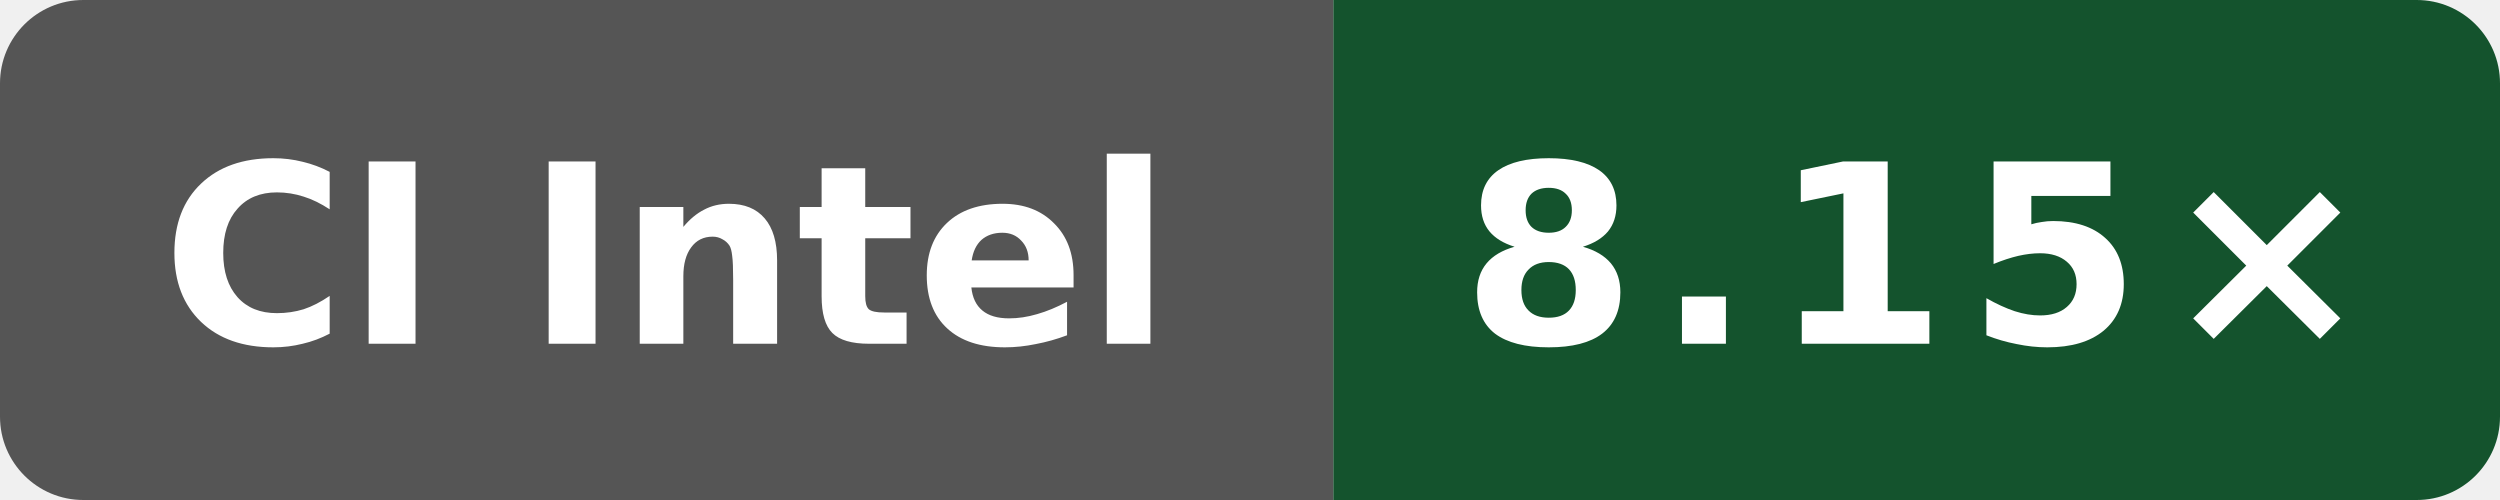
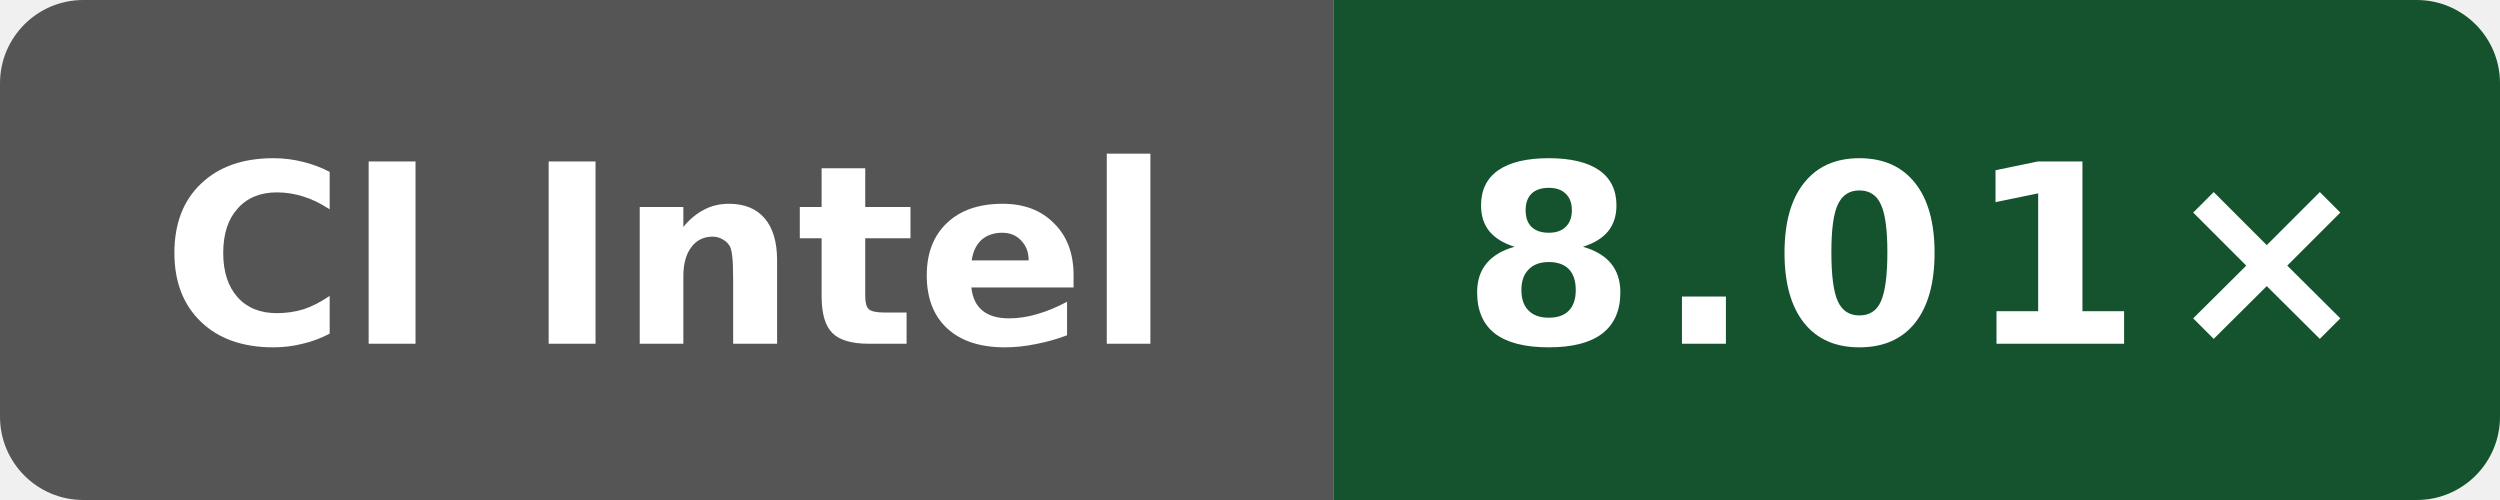
- <svg xmlns="http://www.w3.org/2000/svg" data-original-label="Wasm scalar compile vs Clang; Intel(R) Xeon(R) 6975P-C; revision 03db3c34a507ea98ae7816600ed3fd7bd054a1a9" data-original-message="8.15×" width="120" height="24" viewBox="0 0 120 24" role="img" aria-label="Wasm scalar compile vs Clang; Intel(R) Xeon(R) 6975P-C; revision 03db3c34a507ea98ae7816600ed3fd7bd054a1a9; measured 03db3c34a507ea98ae7816600ed3fd7bd054a1a9; 1 commits behind main: 8.15×">
+ <svg xmlns="http://www.w3.org/2000/svg" data-original-label="Wasm scalar compile vs Clang; Intel(R) Xeon(R) 6973P-C; revision c6ed610030ba933d83205fb17744340b2206efa7" data-original-message="8.01×" width="120" height="24" viewBox="0 0 120 24" role="img" aria-label="Wasm scalar compile vs Clang; Intel(R) Xeon(R) 6973P-C; revision c6ed610030ba933d83205fb17744340b2206efa7; measured c6ed610030ba933d83205fb17744340b2206efa7; 0 commits behind main: 8.01×">
  <defs>
    <clipPath id="badge">
      <rect width="120" height="24" rx="4" />
    </clipPath>
  </defs>
  <g clip-path="url(#badge)">
    <rect width="64" height="24" fill="#555" />
    <rect x="64" width="56" height="24" fill="#14532d" />
  </g>
  <text x="32" y="16.5" fill="#fff" text-anchor="middle" font-family="Verdana,Geneva,DejaVu Sans,sans-serif" font-size="12" font-weight="700" textLength="52" lengthAdjust="spacingAndGlyphs">CI Intel</text>
-   <text x="92" y="16.5" fill="#fff" text-anchor="middle" font-family="Verdana,Geneva,DejaVu Sans,sans-serif" font-size="12" font-weight="700" letter-spacing="1" textLength="39" lengthAdjust="spacingAndGlyphs">8.15×</text>
+   <text x="92" y="16.5" fill="#fff" text-anchor="middle" font-family="Verdana,Geneva,DejaVu Sans,sans-serif" font-size="12" font-weight="700" letter-spacing="1" textLength="39" lengthAdjust="spacingAndGlyphs">8.01×</text>
</svg>
